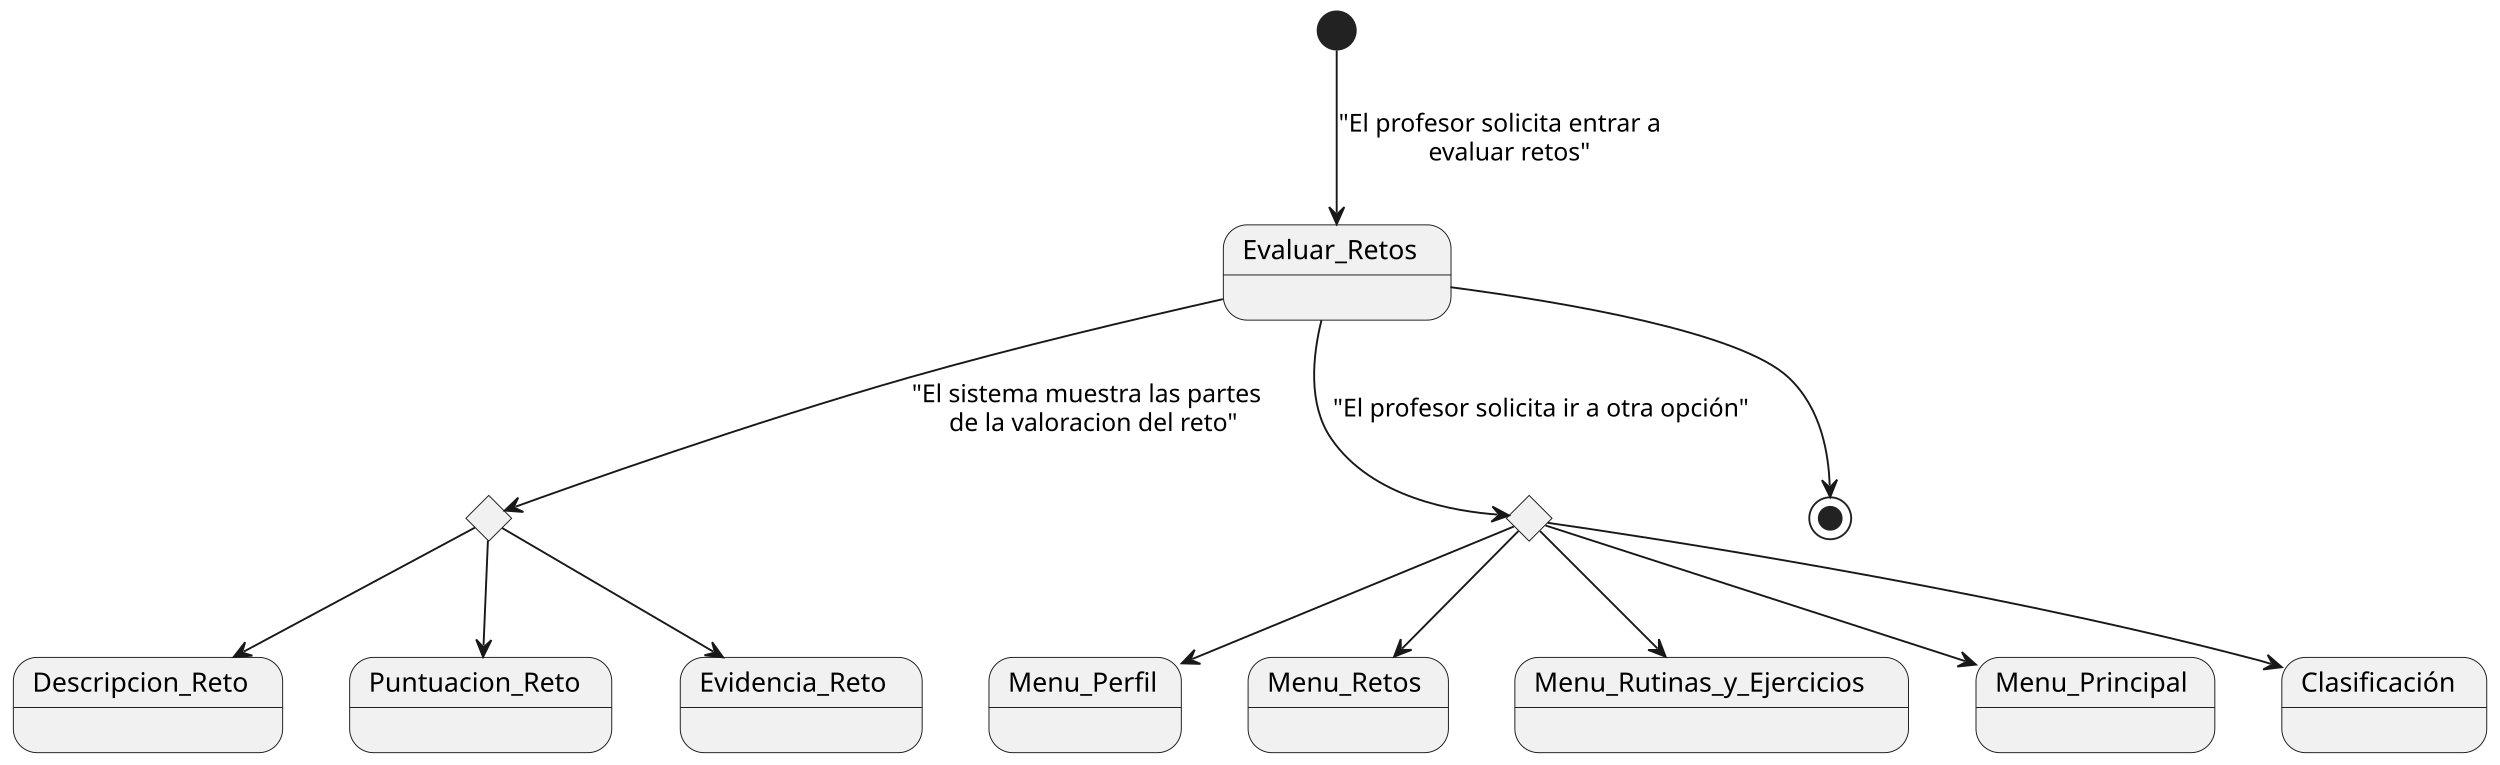
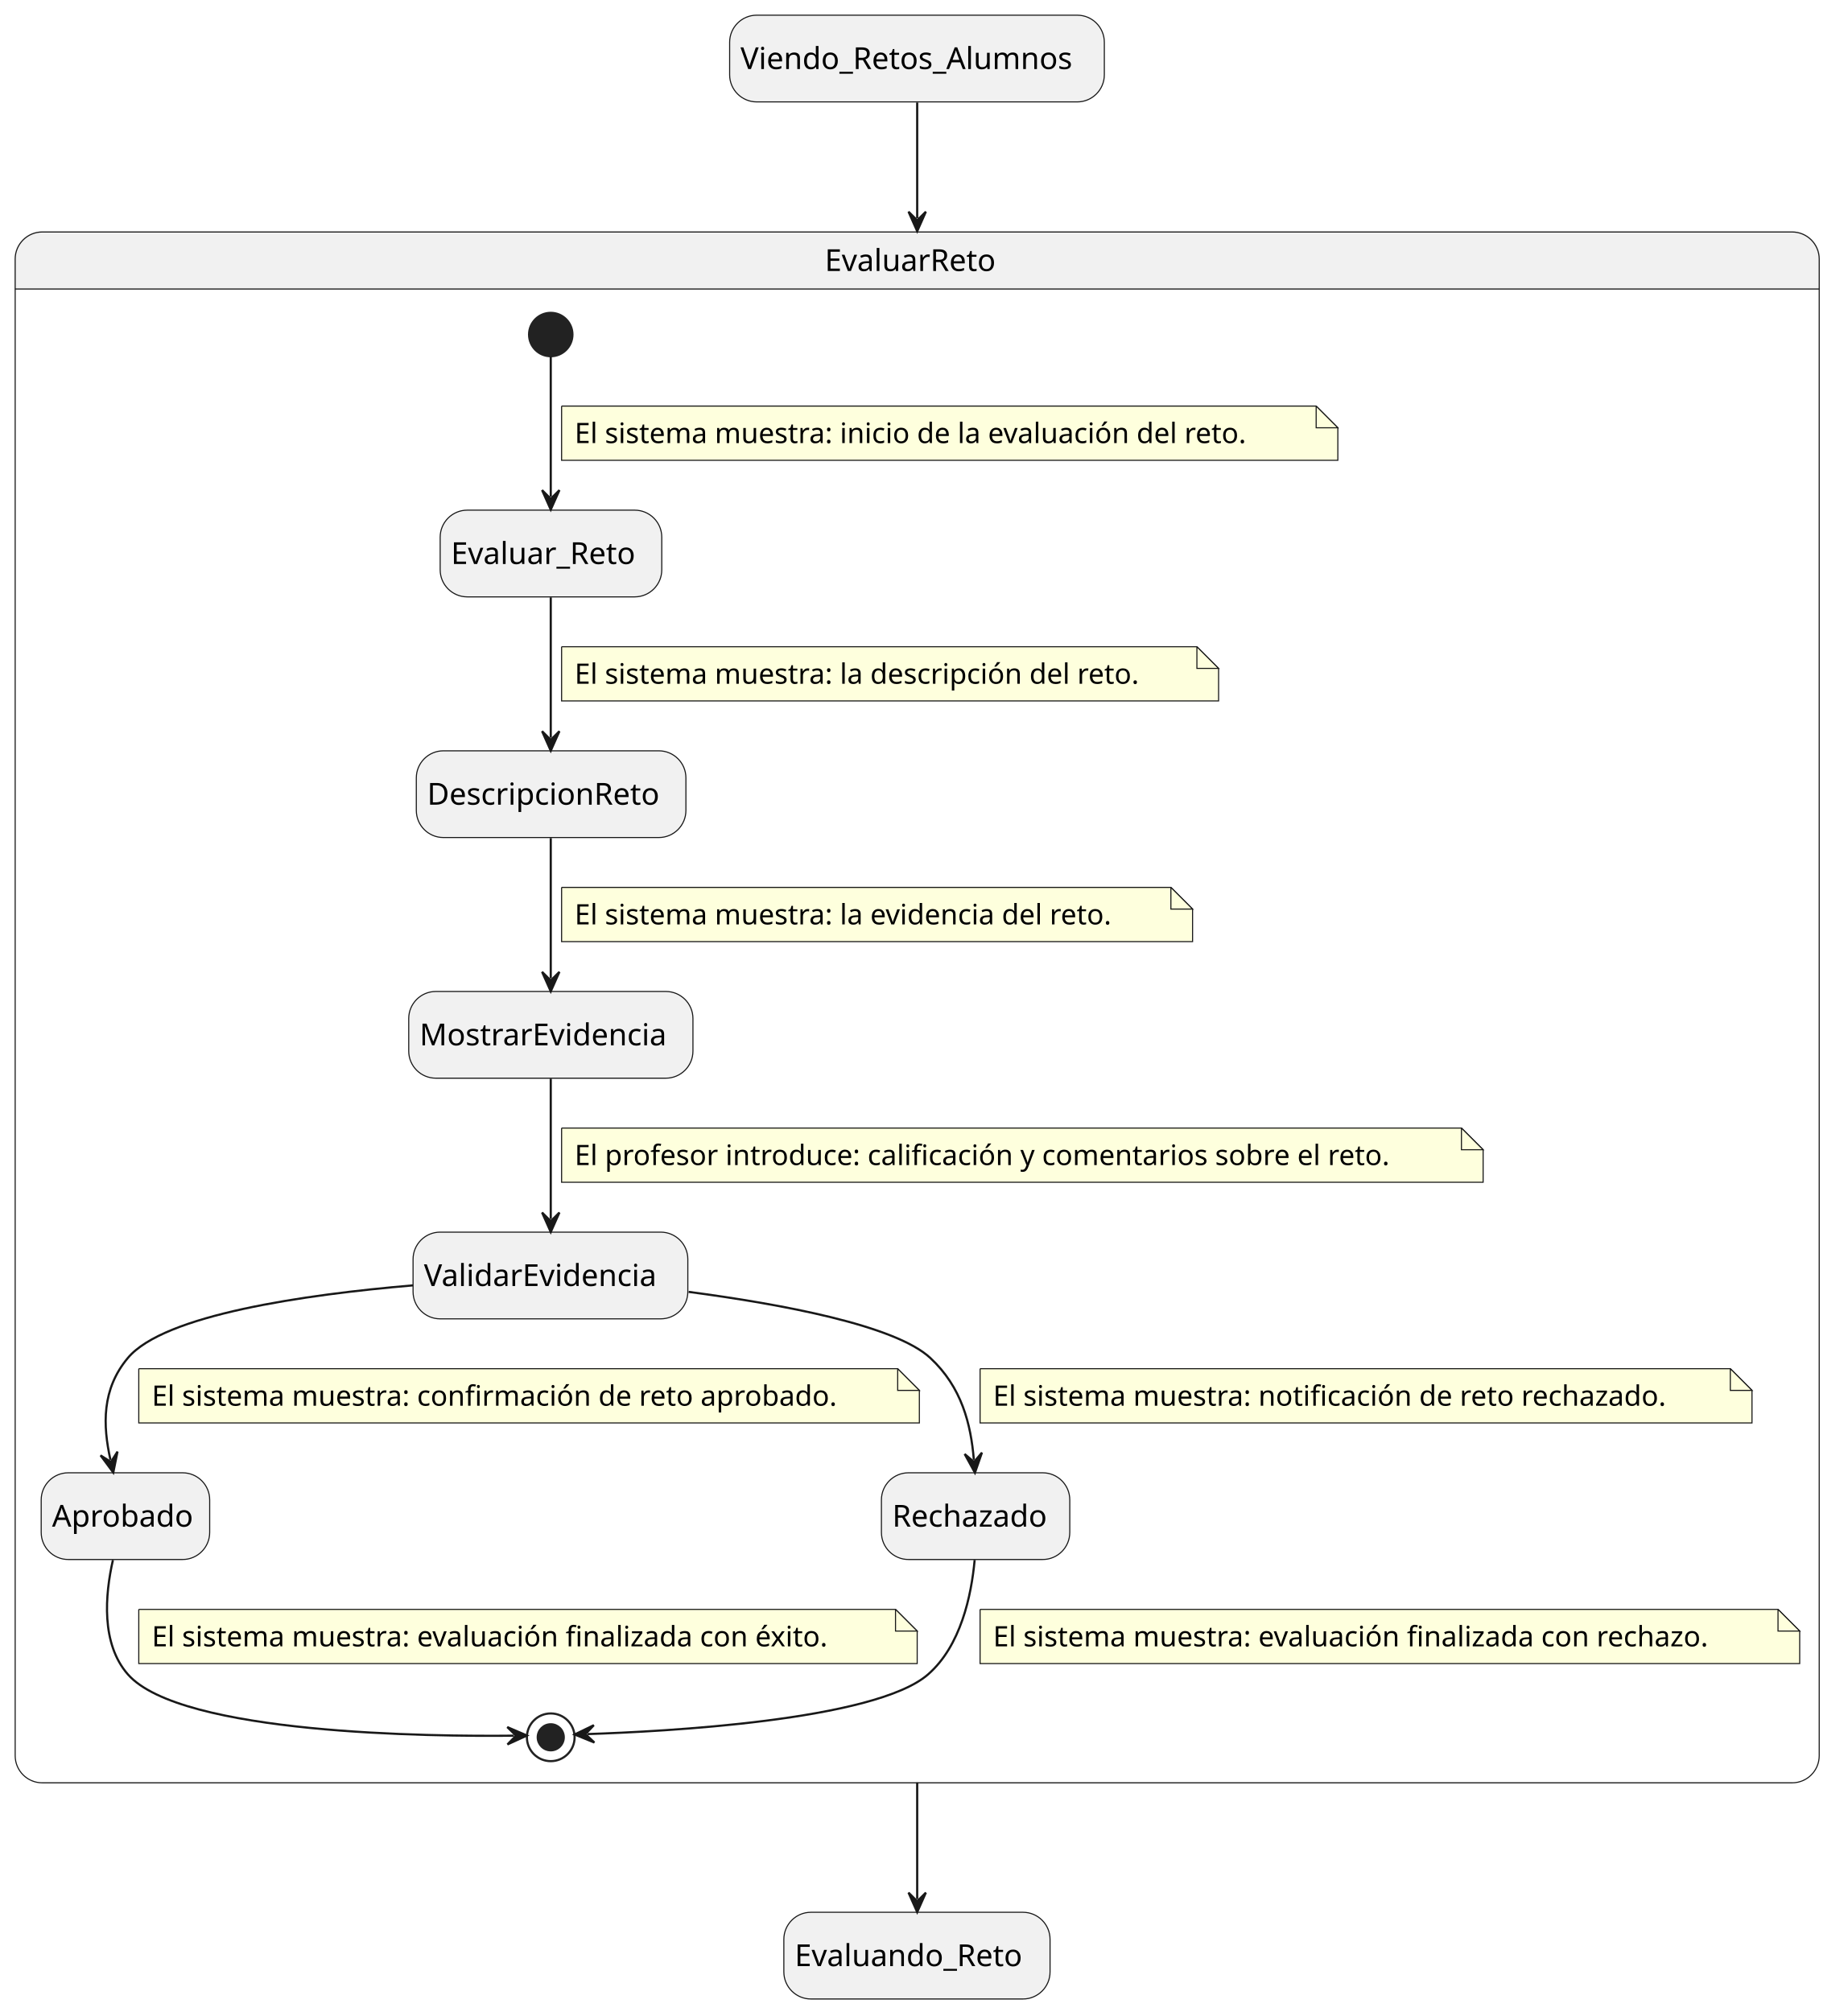
- <svg xmlns="http://www.w3.org/2000/svg" contentStyleType="text/css" height="401px" preserveAspectRatio="none" style="width:1312px;height:401px;background:#FFFFFF;" version="1.1" viewBox="0 0 1312 401" width="1312px" zoomAndPan="magnify">
+ <svg xmlns="http://www.w3.org/2000/svg" contentStyleType="text/css" height="928px" preserveAspectRatio="none" style="width:852px;height:928px;background:#FFFFFF;" version="1.1" viewBox="0 0 852 928" width="852px" zoomAndPan="magnify">
  <defs />
  <g>
-     <g id="Evaluar_Retos">
-       <rect fill="#F1F1F1" height="50" rx="12.5" ry="12.5" style="stroke:#181818;stroke-width:0.5;" width="119.497" x="642" y="118" />
-       <line style="stroke:#181818;stroke-width:0.5;" x1="642" x2="761.497" y1="144.297" y2="144.297" />
-       <text fill="#000000" font-family="sans-serif" font-size="14" lengthAdjust="spacing" textLength="99.497" x="652" y="135.995">Evaluar_Retos</text>
+     <rect fill="#F1F1F1" height="40" rx="12.5" ry="12.5" style="stroke:#181818;stroke-width:0.5;" width="172.805" x="336.5" y="7" />
+     <text fill="#000000" font-family="sans-serif" font-size="14" lengthAdjust="spacing" textLength="162.805" x="341.5" y="31.847">Viendo_Retos_Alumnos</text>
+     <rect fill="#F1F1F1" height="40" rx="12.5" ry="12.5" style="stroke:#181818;stroke-width:0.5;" width="122.772" x="361.5" y="882" />
+     <text fill="#000000" font-family="sans-serif" font-size="14" lengthAdjust="spacing" textLength="112.772" x="366.5" y="906.847">Evaluando_Reto</text>
+     <path d="M19.5,107 L826.5,107 A12.5,12.5 0 0 1 839,119.5 L839,133.297 L7,133.297 L7,119.5 A12.5,12.5 0 0 1 19.5,107 " fill="#F1F1F1" style="stroke:#F1F1F1;stroke-width:1;" />
+     <rect fill="none" height="715.297" rx="12.5" ry="12.5" style="stroke:#181818;stroke-width:0.5;" width="832" x="7" y="107" />
+     <line style="stroke:#181818;stroke-width:0.5;" x1="7" x2="839" y1="133.297" y2="133.297" />
+     <text fill="#000000" font-family="sans-serif" font-size="14" lengthAdjust="spacing" textLength="85.203" x="380.398" y="124.995">EvaluarReto</text>
+     <ellipse cx="254" cy="154.297" fill="#222222" rx="10" ry="10" style="stroke:#222222;stroke-width:1;" />
+     <rect fill="#F1F1F1" height="40" rx="12.5" ry="12.5" style="stroke:#181818;stroke-width:0.5;" width="102.203" x="203" y="235.297" />
+     <text fill="#000000" font-family="sans-serif" font-size="14" lengthAdjust="spacing" textLength="92.203" x="208" y="260.144">Evaluar_Reto</text>
+     <rect fill="#F1F1F1" height="40" rx="12.5" ry="12.5" style="stroke:#181818;stroke-width:0.5;" width="124.338" x="192" y="346.297" />
+     <text fill="#000000" font-family="sans-serif" font-size="14" lengthAdjust="spacing" textLength="114.338" x="197" y="371.144">DescripcionReto</text>
+     <rect fill="#F1F1F1" height="40" rx="12.5" ry="12.5" style="stroke:#181818;stroke-width:0.5;" width="131.078" x="188.5" y="457.297" />
+     <text fill="#000000" font-family="sans-serif" font-size="14" lengthAdjust="spacing" textLength="121.078" x="193.5" y="482.144">MostrarEvidencia</text>
+     <rect fill="#F1F1F1" height="40" rx="12.5" ry="12.5" style="stroke:#181818;stroke-width:0.5;" width="126.717" x="190.5" y="568.297" />
+     <text fill="#000000" font-family="sans-serif" font-size="14" lengthAdjust="spacing" textLength="116.717" x="195.5" y="593.144">ValidarEvidencia</text>
+     <rect fill="#F1F1F1" height="40" rx="12.5" ry="12.5" style="stroke:#181818;stroke-width:0.5;" width="77.703" x="19" y="679.297" />
+     <text fill="#000000" font-family="sans-serif" font-size="14" lengthAdjust="spacing" textLength="67.703" x="24" y="704.144">Aprobado</text>
+     <rect fill="#F1F1F1" height="40" rx="12.5" ry="12.5" style="stroke:#181818;stroke-width:0.5;" width="86.87" x="406.5" y="679.297" />
+     <text fill="#000000" font-family="sans-serif" font-size="14" lengthAdjust="spacing" textLength="76.87" x="411.5" y="704.144">Rechazado</text>
+     <ellipse cx="254" cy="801.297" fill="none" rx="11" ry="11" style="stroke:#222222;stroke-width:1;" />
+     <ellipse cx="254" cy="801.297" fill="#222222" rx="6" ry="6" style="stroke:#222222;stroke-width:1;" />
+     <g id="link_*start*EvaluarReto_Evaluar_Reto">
+       <path d="M254,164.437 C254,180.417 254,207.787 254,229.067 " fill="none" id="*start*EvaluarReto-to-Evaluar_Reto" style="stroke:#181818;stroke-width:1;" />
+       <polygon fill="#181818" points="254,235.067,258,226.067,254,230.067,250,226.067,254,235.067" style="stroke:#181818;stroke-width:1;" />
+       <path d="M259,187.297 L259,212.297 L617,212.297 L617,197.297 L607,187.297 L259,187.297 " fill="#FEFFDD" style="stroke:#181818;stroke-width:0.5;" />
+       <path d="M607,187.297 L607,197.297 L617,197.297 L607,187.297 " fill="#FEFFDD" style="stroke:#181818;stroke-width:0.5;" />
+       <text fill="#000000" font-family="sans-serif" font-size="13" lengthAdjust="spacing" textLength="337.048" x="265" y="204.364">El sistema muestra: inicio de la evaluación del reto.</text>
    </g>
-     <g id="elem_rombo1">
-       <polygon fill="#F1F1F1" points="256.5,260,268.5,272,256.5,284,244.5,272,256.5,260" style="stroke:#181818;stroke-width:0.5;" />
+     <g id="link_Evaluar_Reto_DescripcionReto">
+       <path d="M254,275.537 C254,295.457 254,320.397 254,340.257 " fill="none" id="Evaluar_Reto-to-DescripcionReto" style="stroke:#181818;stroke-width:1;" />
+       <polygon fill="#181818" points="254,346.257,258,337.257,254,341.257,250,337.257,254,346.257" style="stroke:#181818;stroke-width:1;" />
+       <path d="M259,298.297 L259,323.297 L562,323.297 L562,308.297 L552,298.297 L259,298.297 " fill="#FEFFDD" style="stroke:#181818;stroke-width:0.5;" />
+       <path d="M552,298.297 L552,308.297 L562,308.297 L552,298.297 " fill="#FEFFDD" style="stroke:#181818;stroke-width:0.5;" />
+       <text fill="#000000" font-family="sans-serif" font-size="13" lengthAdjust="spacing" textLength="282.261" x="265" y="315.364">El sistema muestra: la descripción del reto.</text>
    </g>
-     <g id="elem_rombo2">
-       <polygon fill="#F1F1F1" points="802.5,260,814.5,272,802.5,284,790.5,272,802.5,260" style="stroke:#181818;stroke-width:0.5;" />
+     <g id="link_DescripcionReto_MostrarEvidencia">
+       <path d="M254,386.537 C254,406.457 254,431.397 254,451.257 " fill="none" id="DescripcionReto-to-MostrarEvidencia" style="stroke:#181818;stroke-width:1;" />
+       <polygon fill="#181818" points="254,457.257,258,448.257,254,452.257,250,448.257,254,457.257" style="stroke:#181818;stroke-width:1;" />
+       <path d="M259,409.297 L259,434.297 L550,434.297 L550,419.297 L540,409.297 L259,409.297 " fill="#FEFFDD" style="stroke:#181818;stroke-width:0.5;" />
+       <path d="M540,409.297 L540,419.297 L550,419.297 L540,409.297 " fill="#FEFFDD" style="stroke:#181818;stroke-width:0.5;" />
+       <text fill="#000000" font-family="sans-serif" font-size="13" lengthAdjust="spacing" textLength="270.448" x="265" y="426.364">El sistema muestra: la evidencia del reto.</text>
    </g>
-     <g id="Descripcion_Reto">
-       <rect fill="#F1F1F1" height="50" rx="12.5" ry="12.5" style="stroke:#181818;stroke-width:0.5;" width="141.338" x="7" y="345" />
-       <line style="stroke:#181818;stroke-width:0.5;" x1="7" x2="148.338" y1="371.297" y2="371.297" />
-       <text fill="#000000" font-family="sans-serif" font-size="14" lengthAdjust="spacing" textLength="121.338" x="17" y="362.995">Descripcion_Reto</text>
+     <g id="link_MostrarEvidencia_ValidarEvidencia">
+       <path d="M254,497.537 C254,517.457 254,542.397 254,562.257 " fill="none" id="MostrarEvidencia-to-ValidarEvidencia" style="stroke:#181818;stroke-width:1;" />
+       <polygon fill="#181818" points="254,568.257,258,559.257,254,563.257,250,559.257,254,568.257" style="stroke:#181818;stroke-width:1;" />
+       <path d="M259,520.297 L259,545.297 L684,545.297 L684,530.297 L674,520.297 L259,520.297 " fill="#FEFFDD" style="stroke:#181818;stroke-width:0.5;" />
+       <path d="M674,520.297 L674,530.297 L684,530.297 L674,520.297 " fill="#FEFFDD" style="stroke:#181818;stroke-width:0.5;" />
+       <text fill="#000000" font-family="sans-serif" font-size="13" lengthAdjust="spacing" textLength="404.834" x="265" y="537.364">El profesor introduce: calificación y comentarios sobre el reto.</text>
    </g>
-     <g id="Puntuacion_Reto">
-       <rect fill="#F1F1F1" height="50" rx="12.5" ry="12.5" style="stroke:#181818;stroke-width:0.5;" width="137.551" x="183.5" y="345" />
-       <line style="stroke:#181818;stroke-width:0.5;" x1="183.5" x2="321.051" y1="371.297" y2="371.297" />
-       <text fill="#000000" font-family="sans-serif" font-size="14" lengthAdjust="spacing" textLength="117.551" x="193.5" y="362.995">Puntuacion_Reto</text>
+     <g id="link_ValidarEvidencia_Aprobado">
+       <path d="M190.44,592.857 C140.14,597.147 75.68,606.437 59,626.297 C46.86,640.747 47.389,657.35 50.939,673.33 " fill="none" id="ValidarEvidencia-to-Aprobado" style="stroke:#181818;stroke-width:1;" />
+       <polygon fill="#181818" points="52.24,679.187,54.193,669.534,51.156,674.306,46.383,671.269,52.24,679.187" style="stroke:#181818;stroke-width:1;" />
+       <path d="M64,631.297 L64,656.297 L424,656.297 L424,641.297 L414,631.297 L64,631.297 " fill="#FEFFDD" style="stroke:#181818;stroke-width:0.5;" />
+       <path d="M414,631.297 L414,641.297 L424,641.297 L414,631.297 " fill="#FEFFDD" style="stroke:#181818;stroke-width:0.5;" />
+       <text fill="#000000" font-family="sans-serif" font-size="13" lengthAdjust="spacing" textLength="339.136" x="70" y="648.364">El sistema muestra: confirmación de reto aprobado.</text>
    </g>
-     <g id="Evidencia_Reto">
-       <rect fill="#F1F1F1" height="50" rx="12.5" ry="12.5" style="stroke:#181818;stroke-width:0.5;" width="126.955" x="357" y="345" />
-       <line style="stroke:#181818;stroke-width:0.5;" x1="357" x2="483.955" y1="371.297" y2="371.297" />
-       <text fill="#000000" font-family="sans-serif" font-size="14" lengthAdjust="spacing" textLength="106.955" x="367" y="362.995">Evidencia_Reto</text>
+     <g id="link_ValidarEvidencia_Rechazado">
+       <path d="M317.58,595.857 C360.76,601.557 412.83,611.307 429,626.297 C443.61,639.847 447.76,656.938 449.13,673.308 " fill="none" id="ValidarEvidencia-to-Rechazado" style="stroke:#181818;stroke-width:1;" />
+       <polygon fill="#181818" points="449.63,679.287,452.865,669.985,449.213,674.304,444.893,670.652,449.63,679.287" style="stroke:#181818;stroke-width:1;" />
+       <path d="M452,631.297 L452,656.297 L808,656.297 L808,641.297 L798,631.297 L452,631.297 " fill="#FEFFDD" style="stroke:#181818;stroke-width:0.5;" />
+       <path d="M798,631.297 L798,641.297 L808,641.297 L798,631.297 " fill="#FEFFDD" style="stroke:#181818;stroke-width:0.5;" />
+       <text fill="#000000" font-family="sans-serif" font-size="13" lengthAdjust="spacing" textLength="335.588" x="458" y="648.364">El sistema muestra: notificación de reto rechazado.</text>
    </g>
-     <g id="Menu_Perfil">
-       <rect fill="#F1F1F1" height="50" rx="12.5" ry="12.5" style="stroke:#181818;stroke-width:0.5;" width="100.958" x="519" y="345" />
-       <line style="stroke:#181818;stroke-width:0.5;" x1="519" x2="619.958" y1="371.297" y2="371.297" />
-       <text fill="#000000" font-family="sans-serif" font-size="14" lengthAdjust="spacing" textLength="80.958" x="529" y="362.995">Menu_Perfil</text>
+     <g id="link_Aprobado_*end*EvaluarReto">
+       <path d="M52.08,719.547 C48.43,735.617 46.54,758.117 59,772.297 C83.38,800.037 199.44,800.962 236.99,800.552 " fill="none" id="Aprobado-to-*end*EvaluarReto" style="stroke:#181818;stroke-width:1;" />
+       <polygon fill="#181818" points="242.99,800.487,233.947,796.585,237.99,800.542,234.034,804.585,242.99,800.487" style="stroke:#181818;stroke-width:1;" />
+       <path d="M64,742.297 L64,767.297 L423,767.297 L423,752.297 L413,742.297 L64,742.297 " fill="#FEFFDD" style="stroke:#181818;stroke-width:0.5;" />
+       <path d="M413,742.297 L413,752.297 L423,752.297 L413,742.297 " fill="#FEFFDD" style="stroke:#181818;stroke-width:0.5;" />
+       <text fill="#000000" font-family="sans-serif" font-size="13" lengthAdjust="spacing" textLength="338.844" x="70" y="759.364">El sistema muestra: evaluación finalizada con éxito.</text>
    </g>
-     <g id="Menu_Retos">
-       <rect fill="#F1F1F1" height="50" rx="12.5" ry="12.5" style="stroke:#181818;stroke-width:0.5;" width="105.128" x="655" y="345" />
-       <line style="stroke:#181818;stroke-width:0.5;" x1="655" x2="760.128" y1="371.297" y2="371.297" />
-       <text fill="#000000" font-family="sans-serif" font-size="14" lengthAdjust="spacing" textLength="85.128" x="665" y="362.995">Menu_Retos</text>
+     <g id="link_Rechazado_*end*EvaluarReto">
+       <path d="M449.5,719.507 C447.99,736.007 443.08,759.157 428,772.297 C403.44,793.707 305.287,798.679 270.997,799.809 " fill="none" id="Rechazado-to-*end*EvaluarReto" style="stroke:#181818;stroke-width:1;" />
+       <polygon fill="#181818" points="265,800.007,274.127,803.708,269.997,799.842,273.863,795.713,265,800.007" style="stroke:#181818;stroke-width:1;" />
+       <path d="M452,742.297 L452,767.297 L830,767.297 L830,752.297 L820,742.297 L452,742.297 " fill="#FEFFDD" style="stroke:#181818;stroke-width:0.5;" />
+       <path d="M820,742.297 L820,752.297 L830,752.297 L820,742.297 " fill="#FEFFDD" style="stroke:#181818;stroke-width:0.5;" />
+       <text fill="#000000" font-family="sans-serif" font-size="13" lengthAdjust="spacing" textLength="357.963" x="458" y="759.364">El sistema muestra: evaluación finalizada con rechazo.</text>
    </g>
-     <g id="Menu_Rutinas_y_Ejercicios">
-       <rect fill="#F1F1F1" height="50" rx="12.5" ry="12.5" style="stroke:#181818;stroke-width:0.5;" width="206.587" x="795" y="345" />
-       <line style="stroke:#181818;stroke-width:0.5;" x1="795" x2="1001.587" y1="371.297" y2="371.297" />
-       <text fill="#000000" font-family="sans-serif" font-size="14" lengthAdjust="spacing" textLength="186.587" x="805" y="362.995">Menu_Rutinas_y_Ejercicios</text>
+     <g id="link_Viendo_Retos_Alumnos_EvaluarReto">
+       <path d="M423,47.27 C423,61.18 423,75.84 423,100.64 " fill="none" id="Viendo_Retos_Alumnos-to-EvaluarReto" style="stroke:#181818;stroke-width:1;" />
+       <polygon fill="#181818" points="423,106.64,427,97.64,423,101.64,419,97.64,423,106.64" style="stroke:#181818;stroke-width:1;" />
    </g>
-     <g id="Menu_Principal">
-       <rect fill="#F1F1F1" height="50" rx="12.5" ry="12.5" style="stroke:#181818;stroke-width:0.5;" width="125.342" x="1037" y="345" />
-       <line style="stroke:#181818;stroke-width:0.5;" x1="1037" x2="1162.342" y1="371.297" y2="371.297" />
-       <text fill="#000000" font-family="sans-serif" font-size="14" lengthAdjust="spacing" textLength="105.342" x="1047" y="362.995">Menu_Principal</text>
-     </g>
-     <g id="Clasificación">
-       <rect fill="#F1F1F1" height="50" rx="12.5" ry="12.5" style="stroke:#181818;stroke-width:0.5;" width="107.548" x="1197.5" y="345" />
-       <line style="stroke:#181818;stroke-width:0.5;" x1="1197.5" x2="1305.048" y1="371.297" y2="371.297" />
-       <text fill="#000000" font-family="sans-serif" font-size="14" lengthAdjust="spacing" textLength="87.548" x="1207.5" y="362.995">Clasificación</text>
-     </g>
-     <ellipse cx="701.5" cy="16" fill="#222222" rx="10" ry="10" style="stroke:#222222;stroke-width:1;" />
-     <ellipse cx="960.5" cy="272" fill="none" rx="11" ry="11" style="stroke:#222222;stroke-width:1;" />
-     <ellipse cx="960.5" cy="272" fill="#222222" rx="6" ry="6" style="stroke:#222222;stroke-width:1;" />
-     <g id="link_*start*_Evaluar_Retos">
-       <path d="M701.5,26.4 C701.5,45.59 701.5,83.82 701.5,111.67 " fill="none" id="*start*-to-Evaluar_Retos" style="stroke:#181818;stroke-width:1;" />
-       <polygon fill="#181818" points="701.5,117.67,705.5,108.67,701.5,112.67,697.5,108.67,701.5,117.67" style="stroke:#181818;stroke-width:1;" />
-       <text fill="#000000" font-family="sans-serif" font-size="13" lengthAdjust="spacing" textLength="182.26" x="702.5" y="69.067">"El profesor solicita entrar a</text>
-       <text fill="#000000" font-family="sans-serif" font-size="13" lengthAdjust="spacing" textLength="92.098" x="749.647" y="84.2">evaluar retos"</text>
-     </g>
-     <g id="link_Evaluar_Retos_rombo1">
-       <path d="M641.73,157 C596.4,167.2 532.7,182.26 477.5,198 C393.57,221.94 299.583,255.411 270.493,265.921 " fill="none" id="Evaluar_Retos-to-rombo1" style="stroke:#181818;stroke-width:1;" />
-       <polygon fill="#181818" points="264.85,267.96,274.674,268.664,269.553,266.261,271.955,261.14,264.85,267.96" style="stroke:#181818;stroke-width:1;" />
-       <text fill="#000000" font-family="sans-serif" font-size="13" lengthAdjust="spacing" textLength="199.082" x="478.5" y="211.067">"El sistema muestra las partes</text>
-       <text fill="#000000" font-family="sans-serif" font-size="13" lengthAdjust="spacing" textLength="164.081" x="498.067" y="226.2">de la valoracion del reto"</text>
-     </g>
-     <g id="link_rombo1_Descripcion_Reto">
-       <path d="M249.26,276.88 C228.27,288.14 171.367,318.654 127.897,341.974 " fill="none" id="rombo1-to-Descripcion_Reto" style="stroke:#181818;stroke-width:1;" />
-       <polygon fill="#181818" points="122.61,344.81,132.432,344.08,127.016,342.446,128.65,337.031,122.61,344.81" style="stroke:#181818;stroke-width:1;" />
-     </g>
-     <g id="link_rombo1_Puntuacion_Reto">
-       <path d="M256.06,283.64 C255.45,298.29 254.58,319.075 253.76,338.755 " fill="none" id="rombo1-to-Puntuacion_Reto" style="stroke:#181818;stroke-width:1;" />
-       <polygon fill="#181818" points="253.51,344.75,257.881,335.924,253.718,339.754,249.888,335.591,253.51,344.75" style="stroke:#181818;stroke-width:1;" />
-     </g>
-     <g id="link_rombo1_Evidencia_Reto">
-       <path d="M263.55,277.12 C283.23,288.65 334.742,318.799 374.312,341.959 " fill="none" id="rombo1-to-Evidencia_Reto" style="stroke:#181818;stroke-width:1;" />
-       <polygon fill="#181818" points="379.49,344.99,373.743,336.992,375.175,342.464,369.702,343.896,379.49,344.99" style="stroke:#181818;stroke-width:1;" />
-     </g>
-     <g id="link_Evaluar_Retos_rombo2">
-       <path d="M693.52,168 C688.93,186.53 686.23,211.97 698.5,230 C720.01,261.61 764.017,268.397 785.917,270.057 " fill="none" id="Evaluar_Retos-to-rombo2" style="stroke:#181818;stroke-width:1;" />
-       <polygon fill="#181818" points="791.9,270.51,783.228,265.841,786.914,270.132,782.623,273.818,791.9,270.51" style="stroke:#181818;stroke-width:1;" />
-       <text fill="#000000" font-family="sans-serif" font-size="13" lengthAdjust="spacing" textLength="234.99" x="699.5" y="218.567">"El profesor solicita ir a otra opción"</text>
-     </g>
-     <g id="link_rombo2_Menu_Perfil">
-       <path d="M794.48,276.3 C767.39,287.46 683.328,322.104 625.708,345.844 " fill="none" id="rombo2-to-Menu_Perfil" style="stroke:#181818;stroke-width:1;" />
-       <polygon fill="#181818" points="620.16,348.13,630.005,348.4,624.783,346.225,626.958,341.003,620.16,348.13" style="stroke:#181818;stroke-width:1;" />
-     </g>
-     <g id="link_rombo2_Menu_Retos">
-       <path d="M796.84,278.72 C784.3,291.39 757.761,318.216 735.841,340.356 " fill="none" id="rombo2-to-Menu_Retos" style="stroke:#181818;stroke-width:1;" />
-       <polygon fill="#181818" points="731.62,344.62,740.795,341.039,735.138,341.067,735.11,335.41,731.62,344.62" style="stroke:#181818;stroke-width:1;" />
-     </g>
-     <g id="link_rombo2_Menu_Rutinas_y_Ejercicios">
-       <path d="M808.22,278.72 C820.89,291.39 847.737,318.237 869.877,340.377 " fill="none" id="rombo2-to-Menu_Rutinas_y_Ejercicios" style="stroke:#181818;stroke-width:1;" />
-       <polygon fill="#181818" points="874.12,344.62,870.585,335.428,870.585,341.084,864.928,341.084,874.12,344.62" style="stroke:#181818;stroke-width:1;" />
-     </g>
-     <g id="link_rombo2_Menu_Principal">
-       <path d="M811.07,275.77 C843.74,286.33 956.691,322.835 1031.251,346.935 " fill="none" id="rombo2-to-Menu_Principal" style="stroke:#181818;stroke-width:1;" />
-       <polygon fill="#181818" points="1036.96,348.78,1029.627,342.206,1032.202,347.242,1027.166,349.818,1036.96,348.78" style="stroke:#181818;stroke-width:1;" />
-     </g>
-     <g id="link_rombo2_Clasificación">
-       <path d="M812.22,274.37 C855.56,280.57 1035.4,307.4 1179.5,345 C1185.36,346.53 1185.714,346.53 1191.744,348.38 " fill="none" id="rombo2-to-Clasificación" style="stroke:#181818;stroke-width:1;" />
-       <polygon fill="#181818" points="1197.48,350.14,1190.049,343.676,1192.7,348.673,1187.703,351.324,1197.48,350.14" style="stroke:#181818;stroke-width:1;" />
-     </g>
-     <g id="link_Evaluar_Retos_*end*">
-       <path d="M761.24,150.72 C822.78,158.82 913.17,174.35 938.5,198 C956.3,214.62 959.653,239.064 960.253,254.874 " fill="none" id="Evaluar_Retos-to-*end*" style="stroke:#181818;stroke-width:1;" />
-       <polygon fill="#181818" points="960.48,260.87,964.136,251.725,960.29,255.874,956.142,252.028,960.48,260.87" style="stroke:#181818;stroke-width:1;" />
+     <g id="link_EvaluarReto_Evaluando_Reto">
+       <path d="M423,822.13 C423,847.16 423,861.99 423,875.94 " fill="none" id="EvaluarReto-to-Evaluando_Reto" style="stroke:#181818;stroke-width:1;" />
+       <polygon fill="#181818" points="423,881.94,427,872.94,423,876.94,419,872.94,423,881.94" style="stroke:#181818;stroke-width:1;" />
    </g>
  </g>
</svg>
